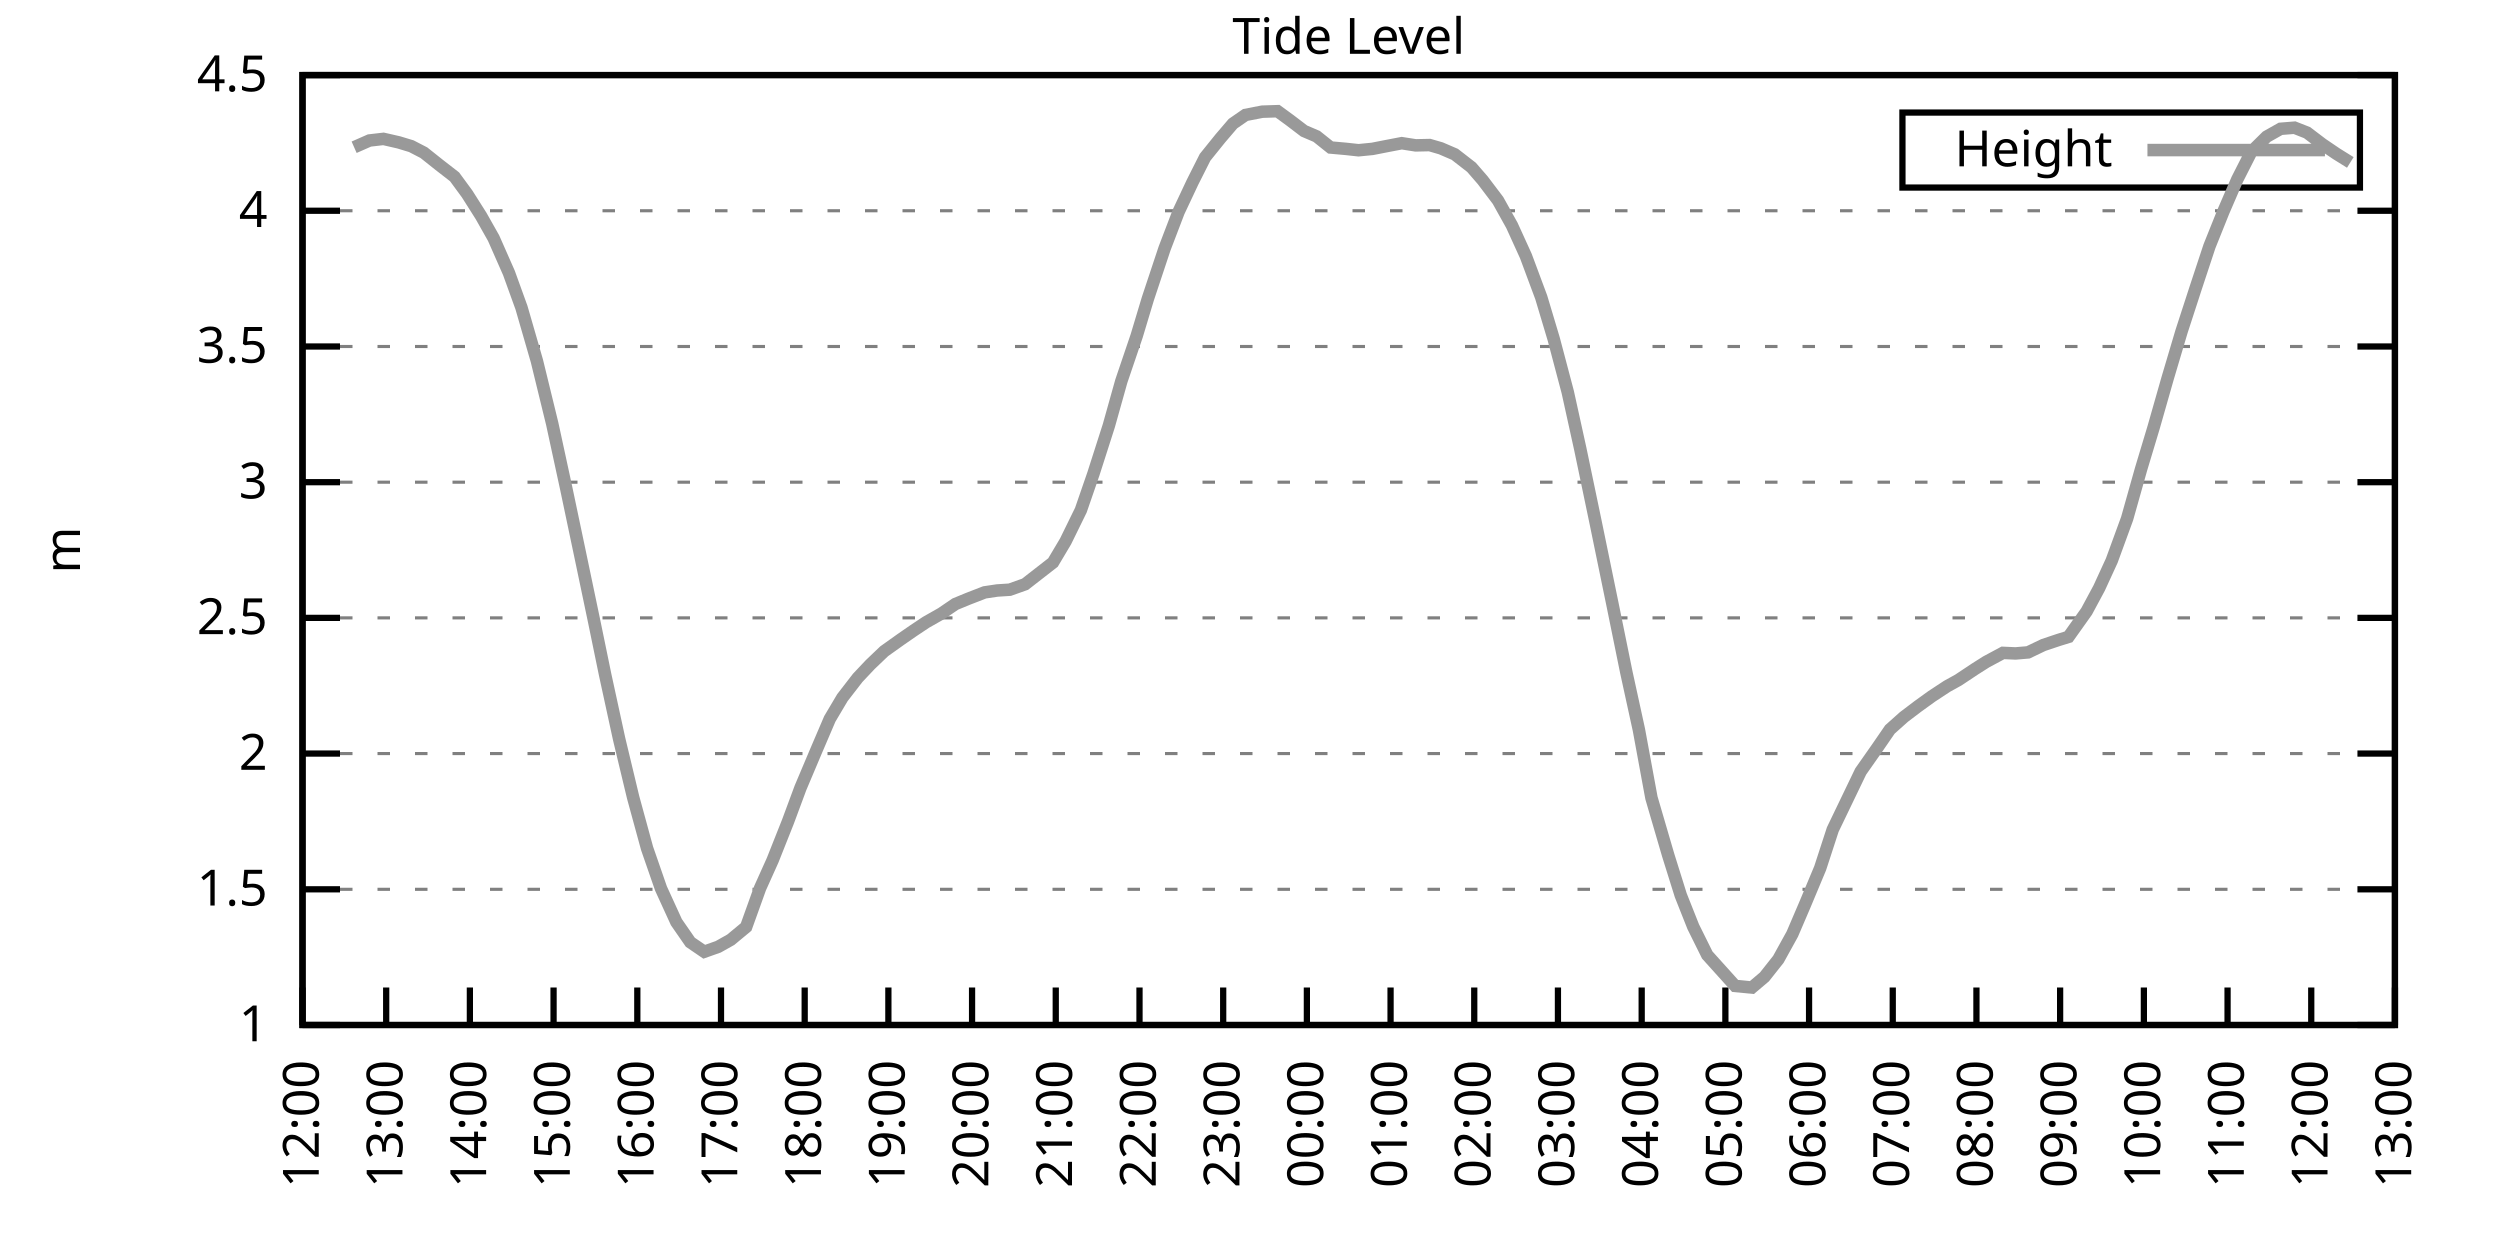
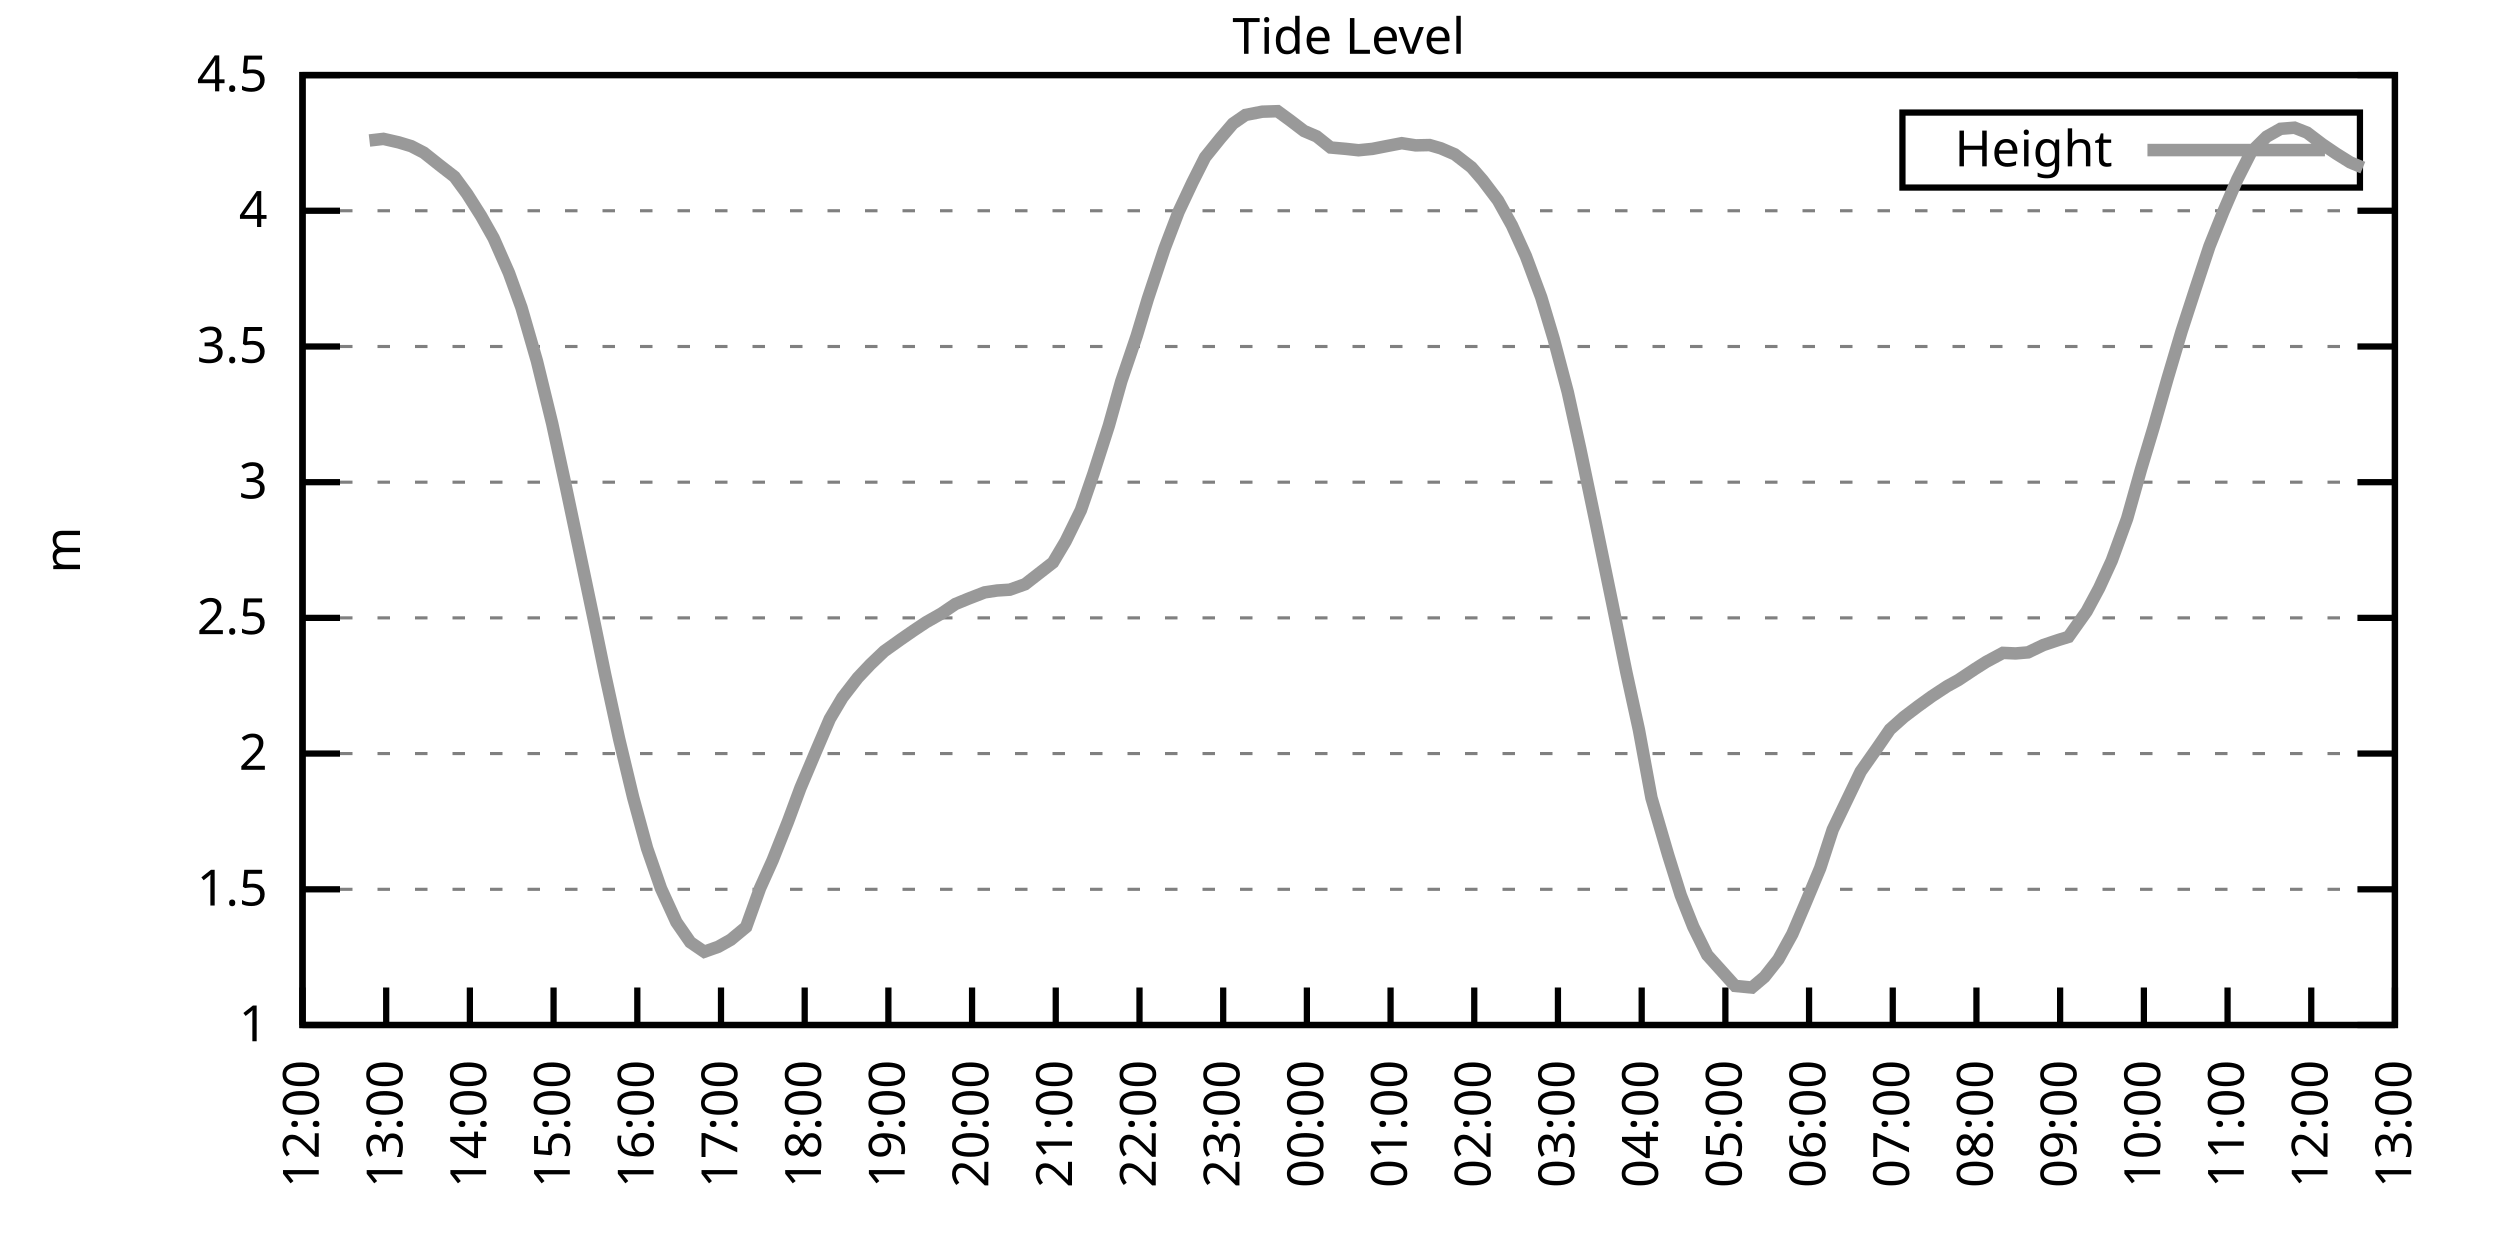
<svg xmlns="http://www.w3.org/2000/svg" xmlns:xlink="http://www.w3.org/1999/xlink" width="400" height="200" viewBox="0 0 400 200">
  <g id="gnuplot_canvas">
    <rect x="0" y="0" width="400" height="200" fill="none" />
    <defs>
      <circle id="gpDot" r="0.5" stroke-width="0.5" stroke="currentColor" />
      <path id="gpPt0" stroke-width="0.333" stroke="currentColor" d="M-1,0 h2 M0,-1 v2" />
      <path id="gpPt1" stroke-width="0.333" stroke="currentColor" d="M-1,-1 L1,1 M1,-1 L-1,1" />
      <path id="gpPt2" stroke-width="0.333" stroke="currentColor" d="M-1,0 L1,0 M0,-1 L0,1 M-1,-1 L1,1 M-1,1 L1,-1" />
      <rect id="gpPt3" stroke-width="0.333" stroke="currentColor" x="-1" y="-1" width="2" height="2" />
      <rect id="gpPt4" stroke-width="0.333" stroke="currentColor" fill="currentColor" x="-1" y="-1" width="2" height="2" />
      <circle id="gpPt5" stroke-width="0.333" stroke="currentColor" cx="0" cy="0" r="1" />
      <use xlink:href="#gpPt5" id="gpPt6" fill="currentColor" stroke="none" />
      <path id="gpPt7" stroke-width="0.333" stroke="currentColor" d="M0,-1.33 L-1.33,0.67 L1.33,0.67 z" />
      <use xlink:href="#gpPt7" id="gpPt8" fill="currentColor" stroke="none" />
      <use xlink:href="#gpPt7" id="gpPt9" stroke="currentColor" transform="rotate(180)" />
      <use xlink:href="#gpPt9" id="gpPt10" fill="currentColor" stroke="none" />
      <use xlink:href="#gpPt3" id="gpPt11" stroke="currentColor" transform="rotate(45)" />
      <use xlink:href="#gpPt11" id="gpPt12" fill="currentColor" stroke="none" />
      <path id="gpPt13" stroke-width="0.333" stroke="currentColor" d="M0,1.330 L1.265,0.411 L0.782,-1.067 L-0.782,-1.076 L-1.265,0.411 z" />
      <use xlink:href="#gpPt13" id="gpPt14" fill="currentColor" stroke="none" />
      <filter id="textbox" filterUnits="objectBoundingBox" x="0" y="0" height="1" width="1">
        <feFlood flood-color="white" flood-opacity="1" result="bgnd" />
        <feComposite in="SourceGraphic" in2="bgnd" operator="atop" />
      </filter>
      <filter id="greybox" filterUnits="objectBoundingBox" x="0" y="0" height="1" width="1">
        <feFlood flood-color="lightgrey" flood-opacity="1" result="grey" />
        <feComposite in="SourceGraphic" in2="grey" operator="atop" />
      </filter>
    </defs>
    <g fill="none" color="white" stroke="currentColor" stroke-width="1.00" stroke-linecap="butt" stroke-linejoin="miter">
</g>
    <g fill="none" color="black" stroke="currentColor" stroke-width="1.00" stroke-linecap="butt" stroke-linejoin="miter">
      <g stroke="none" shape-rendering="crispEdges">
        <polygon fill="rgb(255, 255, 255)" points="48.40,164.00 383.18,164.00 383.18,12.02 48.40,12.02 " />
      </g>
    </g>
    <g fill="none" color="black" stroke="currentColor" stroke-width="1.00" stroke-linecap="butt" stroke-linejoin="miter">
</g>
    <g fill="none" color="black" stroke="black" stroke-width="0.50" stroke-linecap="butt" stroke-linejoin="miter">
</g>
    <g fill="none" color="gray" stroke="currentColor" stroke-width="0.50" stroke-linecap="butt" stroke-linejoin="miter">
      <path stroke="gray" stroke-dasharray="2,4" class="gridline" d="M48.40,164.00 L383.19,164.00  " />
    </g>
    <g fill="none" color="gray" stroke="gray" stroke-width="1.00" stroke-linecap="butt" stroke-linejoin="miter">
</g>
    <g fill="none" color="black" stroke="currentColor" stroke-width="1.00" stroke-linecap="butt" stroke-linejoin="miter">
      <path stroke="black" d="M48.40,164.00 L54.40,164.00 M383.19,164.00 L377.19,164.00  " />
      <g transform="translate(42.80,166.60)" stroke="none" fill="black" font-family="Sans" font-size="8.00" text-anchor="end">
        <text>
          <tspan font-family="Sans"> 1</tspan>
        </text>
      </g>
    </g>
    <g fill="none" color="black" stroke="currentColor" stroke-width="1.00" stroke-linecap="butt" stroke-linejoin="miter">
</g>
    <g fill="none" color="black" stroke="black" stroke-width="0.50" stroke-linecap="butt" stroke-linejoin="miter">
</g>
    <g fill="none" color="gray" stroke="currentColor" stroke-width="0.50" stroke-linecap="butt" stroke-linejoin="miter">
      <path stroke="gray" stroke-dasharray="2,4" class="gridline" d="M48.40,142.29 L383.19,142.29  " />
    </g>
    <g fill="none" color="gray" stroke="gray" stroke-width="1.00" stroke-linecap="butt" stroke-linejoin="miter">
</g>
    <g fill="none" color="black" stroke="currentColor" stroke-width="1.00" stroke-linecap="butt" stroke-linejoin="miter">
      <path stroke="black" d="M48.40,142.29 L54.40,142.29 M383.19,142.29 L377.19,142.29  " />
      <g transform="translate(42.80,144.89)" stroke="none" fill="black" font-family="Sans" font-size="8.00" text-anchor="end">
        <text>
          <tspan font-family="Sans"> 1.5</tspan>
        </text>
      </g>
    </g>
    <g fill="none" color="black" stroke="currentColor" stroke-width="1.00" stroke-linecap="butt" stroke-linejoin="miter">
</g>
    <g fill="none" color="black" stroke="black" stroke-width="0.50" stroke-linecap="butt" stroke-linejoin="miter">
</g>
    <g fill="none" color="gray" stroke="currentColor" stroke-width="0.50" stroke-linecap="butt" stroke-linejoin="miter">
      <path stroke="gray" stroke-dasharray="2,4" class="gridline" d="M48.40,120.57 L383.19,120.57  " />
    </g>
    <g fill="none" color="gray" stroke="gray" stroke-width="1.00" stroke-linecap="butt" stroke-linejoin="miter">
</g>
    <g fill="none" color="black" stroke="currentColor" stroke-width="1.00" stroke-linecap="butt" stroke-linejoin="miter">
      <path stroke="black" d="M48.40,120.57 L54.40,120.57 M383.19,120.57 L377.19,120.57  " />
      <g transform="translate(42.80,123.17)" stroke="none" fill="black" font-family="Sans" font-size="8.00" text-anchor="end">
        <text>
          <tspan font-family="Sans"> 2</tspan>
        </text>
      </g>
    </g>
    <g fill="none" color="black" stroke="currentColor" stroke-width="1.00" stroke-linecap="butt" stroke-linejoin="miter">
</g>
    <g fill="none" color="black" stroke="black" stroke-width="0.50" stroke-linecap="butt" stroke-linejoin="miter">
</g>
    <g fill="none" color="gray" stroke="currentColor" stroke-width="0.50" stroke-linecap="butt" stroke-linejoin="miter">
      <path stroke="gray" stroke-dasharray="2,4" class="gridline" d="M48.40,98.86 L383.19,98.86  " />
    </g>
    <g fill="none" color="gray" stroke="gray" stroke-width="1.00" stroke-linecap="butt" stroke-linejoin="miter">
</g>
    <g fill="none" color="black" stroke="currentColor" stroke-width="1.00" stroke-linecap="butt" stroke-linejoin="miter">
      <path stroke="black" d="M48.40,98.86 L54.40,98.86 M383.19,98.86 L377.19,98.86  " />
      <g transform="translate(42.80,101.46)" stroke="none" fill="black" font-family="Sans" font-size="8.00" text-anchor="end">
        <text>
          <tspan font-family="Sans"> 2.5</tspan>
        </text>
      </g>
    </g>
    <g fill="none" color="black" stroke="currentColor" stroke-width="1.00" stroke-linecap="butt" stroke-linejoin="miter">
</g>
    <g fill="none" color="black" stroke="black" stroke-width="0.50" stroke-linecap="butt" stroke-linejoin="miter">
</g>
    <g fill="none" color="gray" stroke="currentColor" stroke-width="0.50" stroke-linecap="butt" stroke-linejoin="miter">
      <path stroke="gray" stroke-dasharray="2,4" class="gridline" d="M48.40,77.15 L383.19,77.15  " />
    </g>
    <g fill="none" color="gray" stroke="gray" stroke-width="1.00" stroke-linecap="butt" stroke-linejoin="miter">
</g>
    <g fill="none" color="black" stroke="currentColor" stroke-width="1.00" stroke-linecap="butt" stroke-linejoin="miter">
      <path stroke="black" d="M48.40,77.15 L54.40,77.15 M383.19,77.15 L377.19,77.15  " />
      <g transform="translate(42.80,79.75)" stroke="none" fill="black" font-family="Sans" font-size="8.00" text-anchor="end">
        <text>
          <tspan font-family="Sans"> 3</tspan>
        </text>
      </g>
    </g>
    <g fill="none" color="black" stroke="currentColor" stroke-width="1.00" stroke-linecap="butt" stroke-linejoin="miter">
</g>
    <g fill="none" color="black" stroke="black" stroke-width="0.50" stroke-linecap="butt" stroke-linejoin="miter">
</g>
    <g fill="none" color="gray" stroke="currentColor" stroke-width="0.50" stroke-linecap="butt" stroke-linejoin="miter">
      <path stroke="gray" stroke-dasharray="2,4" class="gridline" d="M48.40,55.44 L383.19,55.44  " />
    </g>
    <g fill="none" color="gray" stroke="gray" stroke-width="1.00" stroke-linecap="butt" stroke-linejoin="miter">
</g>
    <g fill="none" color="black" stroke="currentColor" stroke-width="1.00" stroke-linecap="butt" stroke-linejoin="miter">
      <path stroke="black" d="M48.40,55.44 L54.40,55.44 M383.19,55.44 L377.19,55.44  " />
      <g transform="translate(42.80,58.04)" stroke="none" fill="black" font-family="Sans" font-size="8.00" text-anchor="end">
        <text>
          <tspan font-family="Sans"> 3.5</tspan>
        </text>
      </g>
    </g>
    <g fill="none" color="black" stroke="currentColor" stroke-width="1.00" stroke-linecap="butt" stroke-linejoin="miter">
</g>
    <g fill="none" color="black" stroke="black" stroke-width="0.50" stroke-linecap="butt" stroke-linejoin="miter">
</g>
    <g fill="none" color="gray" stroke="currentColor" stroke-width="0.50" stroke-linecap="butt" stroke-linejoin="miter">
      <path stroke="gray" stroke-dasharray="2,4" class="gridline" d="M48.40,33.72 L383.19,33.72  " />
    </g>
    <g fill="none" color="gray" stroke="gray" stroke-width="1.00" stroke-linecap="butt" stroke-linejoin="miter">
</g>
    <g fill="none" color="black" stroke="currentColor" stroke-width="1.00" stroke-linecap="butt" stroke-linejoin="miter">
      <path stroke="black" d="M48.40,33.72 L54.40,33.72 M383.19,33.72 L377.19,33.72  " />
      <g transform="translate(42.80,36.32)" stroke="none" fill="black" font-family="Sans" font-size="8.00" text-anchor="end">
        <text>
          <tspan font-family="Sans"> 4</tspan>
        </text>
      </g>
    </g>
    <g fill="none" color="black" stroke="currentColor" stroke-width="1.00" stroke-linecap="butt" stroke-linejoin="miter">
</g>
    <g fill="none" color="black" stroke="black" stroke-width="0.50" stroke-linecap="butt" stroke-linejoin="miter">
</g>
    <g fill="none" color="gray" stroke="currentColor" stroke-width="0.50" stroke-linecap="butt" stroke-linejoin="miter">
      <path stroke="gray" stroke-dasharray="2,4" class="gridline" d="M48.40,12.01 L383.19,12.01  " />
    </g>
    <g fill="none" color="gray" stroke="gray" stroke-width="1.00" stroke-linecap="butt" stroke-linejoin="miter">
</g>
    <g fill="none" color="black" stroke="currentColor" stroke-width="1.00" stroke-linecap="butt" stroke-linejoin="miter">
      <path stroke="black" d="M48.40,12.01 L54.40,12.01 M383.19,12.01 L377.19,12.01  " />
      <g transform="translate(42.80,14.61)" stroke="none" fill="black" font-family="Sans" font-size="8.00" text-anchor="end">
        <text>
          <tspan font-family="Sans"> 4.5</tspan>
        </text>
      </g>
    </g>
    <g fill="none" color="black" stroke="currentColor" stroke-width="1.00" stroke-linecap="butt" stroke-linejoin="miter">
      <path stroke="black" d="M48.40,164.00 L48.40,158.00  " />
      <g transform="translate(51.00,169.60) rotate(270.00)" stroke="none" fill="black" font-family="Sans" font-size="8.00" text-anchor="end">
        <text>
          <tspan font-family="Sans">12:00</tspan>
        </text>
      </g>
    </g>
    <g fill="none" color="black" stroke="currentColor" stroke-width="1.00" stroke-linecap="butt" stroke-linejoin="miter">
      <path stroke="black" d="M61.79,164.00 L61.79,158.00  " />
      <g transform="translate(64.39,169.60) rotate(270.00)" stroke="none" fill="black" font-family="Sans" font-size="8.00" text-anchor="end">
        <text>
          <tspan font-family="Sans">13:00</tspan>
        </text>
      </g>
    </g>
    <g fill="none" color="black" stroke="currentColor" stroke-width="1.00" stroke-linecap="butt" stroke-linejoin="miter">
      <path stroke="black" d="M75.18,164.00 L75.18,158.00  " />
      <g transform="translate(77.78,169.60) rotate(270.00)" stroke="none" fill="black" font-family="Sans" font-size="8.00" text-anchor="end">
        <text>
          <tspan font-family="Sans">14:00</tspan>
        </text>
      </g>
    </g>
    <g fill="none" color="black" stroke="currentColor" stroke-width="1.00" stroke-linecap="butt" stroke-linejoin="miter">
      <path stroke="black" d="M88.57,164.00 L88.57,158.00  " />
      <g transform="translate(91.17,169.60) rotate(270.00)" stroke="none" fill="black" font-family="Sans" font-size="8.00" text-anchor="end">
        <text>
          <tspan font-family="Sans">15:00</tspan>
        </text>
      </g>
    </g>
    <g fill="none" color="black" stroke="currentColor" stroke-width="1.00" stroke-linecap="butt" stroke-linejoin="miter">
      <path stroke="black" d="M101.97,164.00 L101.97,158.00  " />
      <g transform="translate(104.57,169.60) rotate(270.00)" stroke="none" fill="black" font-family="Sans" font-size="8.00" text-anchor="end">
        <text>
          <tspan font-family="Sans">16:00</tspan>
        </text>
      </g>
    </g>
    <g fill="none" color="black" stroke="currentColor" stroke-width="1.00" stroke-linecap="butt" stroke-linejoin="miter">
      <path stroke="black" d="M115.36,164.00 L115.36,158.00  " />
      <g transform="translate(117.96,169.60) rotate(270.00)" stroke="none" fill="black" font-family="Sans" font-size="8.00" text-anchor="end">
        <text>
          <tspan font-family="Sans">17:00</tspan>
        </text>
      </g>
    </g>
    <g fill="none" color="black" stroke="currentColor" stroke-width="1.00" stroke-linecap="butt" stroke-linejoin="miter">
      <path stroke="black" d="M128.75,164.00 L128.75,158.00  " />
      <g transform="translate(131.35,169.60) rotate(270.00)" stroke="none" fill="black" font-family="Sans" font-size="8.00" text-anchor="end">
        <text>
          <tspan font-family="Sans">18:00</tspan>
        </text>
      </g>
    </g>
    <g fill="none" color="black" stroke="currentColor" stroke-width="1.00" stroke-linecap="butt" stroke-linejoin="miter">
      <path stroke="black" d="M142.14,164.00 L142.14,158.00  " />
      <g transform="translate(144.74,169.60) rotate(270.00)" stroke="none" fill="black" font-family="Sans" font-size="8.00" text-anchor="end">
        <text>
          <tspan font-family="Sans">19:00</tspan>
        </text>
      </g>
    </g>
    <g fill="none" color="black" stroke="currentColor" stroke-width="1.00" stroke-linecap="butt" stroke-linejoin="miter">
      <path stroke="black" d="M155.53,164.00 L155.53,158.00  " />
      <g transform="translate(158.13,169.60) rotate(270.00)" stroke="none" fill="black" font-family="Sans" font-size="8.00" text-anchor="end">
        <text>
          <tspan font-family="Sans">20:00</tspan>
        </text>
      </g>
    </g>
    <g fill="none" color="black" stroke="currentColor" stroke-width="1.00" stroke-linecap="butt" stroke-linejoin="miter">
      <path stroke="black" d="M168.92,164.00 L168.92,158.00  " />
      <g transform="translate(171.52,169.60) rotate(270.00)" stroke="none" fill="black" font-family="Sans" font-size="8.00" text-anchor="end">
        <text>
          <tspan font-family="Sans">21:00</tspan>
        </text>
      </g>
    </g>
    <g fill="none" color="black" stroke="currentColor" stroke-width="1.00" stroke-linecap="butt" stroke-linejoin="miter">
      <path stroke="black" d="M182.32,164.00 L182.32,158.00  " />
      <g transform="translate(184.92,169.60) rotate(270.00)" stroke="none" fill="black" font-family="Sans" font-size="8.00" text-anchor="end">
        <text>
          <tspan font-family="Sans">22:00</tspan>
        </text>
      </g>
    </g>
    <g fill="none" color="black" stroke="currentColor" stroke-width="1.00" stroke-linecap="butt" stroke-linejoin="miter">
      <path stroke="black" d="M195.71,164.00 L195.71,158.00  " />
      <g transform="translate(198.31,169.60) rotate(270.00)" stroke="none" fill="black" font-family="Sans" font-size="8.00" text-anchor="end">
        <text>
          <tspan font-family="Sans">23:00</tspan>
        </text>
      </g>
    </g>
    <g fill="none" color="black" stroke="currentColor" stroke-width="1.00" stroke-linecap="butt" stroke-linejoin="miter">
      <path stroke="black" d="M209.10,164.00 L209.10,158.00  " />
      <g transform="translate(211.70,169.60) rotate(270.00)" stroke="none" fill="black" font-family="Sans" font-size="8.00" text-anchor="end">
        <text>
          <tspan font-family="Sans">00:00</tspan>
        </text>
      </g>
    </g>
    <g fill="none" color="black" stroke="currentColor" stroke-width="1.00" stroke-linecap="butt" stroke-linejoin="miter">
      <path stroke="black" d="M222.49,164.00 L222.49,158.00  " />
      <g transform="translate(225.09,169.60) rotate(270.00)" stroke="none" fill="black" font-family="Sans" font-size="8.00" text-anchor="end">
        <text>
          <tspan font-family="Sans">01:00</tspan>
        </text>
      </g>
    </g>
    <g fill="none" color="black" stroke="currentColor" stroke-width="1.00" stroke-linecap="butt" stroke-linejoin="miter">
      <path stroke="black" d="M235.88,164.00 L235.88,158.00  " />
      <g transform="translate(238.48,169.60) rotate(270.00)" stroke="none" fill="black" font-family="Sans" font-size="8.00" text-anchor="end">
        <text>
          <tspan font-family="Sans">02:00</tspan>
        </text>
      </g>
    </g>
    <g fill="none" color="black" stroke="currentColor" stroke-width="1.00" stroke-linecap="butt" stroke-linejoin="miter">
      <path stroke="black" d="M249.27,164.00 L249.27,158.00  " />
      <g transform="translate(251.87,169.60) rotate(270.00)" stroke="none" fill="black" font-family="Sans" font-size="8.00" text-anchor="end">
        <text>
          <tspan font-family="Sans">03:00</tspan>
        </text>
      </g>
    </g>
    <g fill="none" color="black" stroke="currentColor" stroke-width="1.00" stroke-linecap="butt" stroke-linejoin="miter">
      <path stroke="black" d="M262.67,164.00 L262.67,158.00  " />
      <g transform="translate(265.27,169.60) rotate(270.00)" stroke="none" fill="black" font-family="Sans" font-size="8.00" text-anchor="end">
        <text>
          <tspan font-family="Sans">04:00</tspan>
        </text>
      </g>
    </g>
    <g fill="none" color="black" stroke="currentColor" stroke-width="1.00" stroke-linecap="butt" stroke-linejoin="miter">
      <path stroke="black" d="M276.06,164.00 L276.06,158.00  " />
      <g transform="translate(278.66,169.60) rotate(270.00)" stroke="none" fill="black" font-family="Sans" font-size="8.00" text-anchor="end">
        <text>
          <tspan font-family="Sans">05:00</tspan>
        </text>
      </g>
    </g>
    <g fill="none" color="black" stroke="currentColor" stroke-width="1.00" stroke-linecap="butt" stroke-linejoin="miter">
      <path stroke="black" d="M289.45,164.00 L289.45,158.00  " />
      <g transform="translate(292.05,169.60) rotate(270.00)" stroke="none" fill="black" font-family="Sans" font-size="8.00" text-anchor="end">
        <text>
          <tspan font-family="Sans">06:00</tspan>
        </text>
      </g>
    </g>
    <g fill="none" color="black" stroke="currentColor" stroke-width="1.00" stroke-linecap="butt" stroke-linejoin="miter">
      <path stroke="black" d="M302.84,164.00 L302.84,158.00  " />
      <g transform="translate(305.44,169.60) rotate(270.00)" stroke="none" fill="black" font-family="Sans" font-size="8.00" text-anchor="end">
        <text>
          <tspan font-family="Sans">07:00</tspan>
        </text>
      </g>
    </g>
    <g fill="none" color="black" stroke="currentColor" stroke-width="1.00" stroke-linecap="butt" stroke-linejoin="miter">
      <path stroke="black" d="M316.23,164.00 L316.23,158.00  " />
      <g transform="translate(318.83,169.60) rotate(270.00)" stroke="none" fill="black" font-family="Sans" font-size="8.00" text-anchor="end">
        <text>
          <tspan font-family="Sans">08:00</tspan>
        </text>
      </g>
    </g>
    <g fill="none" color="black" stroke="currentColor" stroke-width="1.00" stroke-linecap="butt" stroke-linejoin="miter">
      <path stroke="black" d="M329.62,164.00 L329.62,158.00  " />
      <g transform="translate(332.22,169.60) rotate(270.00)" stroke="none" fill="black" font-family="Sans" font-size="8.00" text-anchor="end">
        <text>
          <tspan font-family="Sans">09:00</tspan>
        </text>
      </g>
    </g>
    <g fill="none" color="black" stroke="currentColor" stroke-width="1.00" stroke-linecap="butt" stroke-linejoin="miter">
      <path stroke="black" d="M343.02,164.00 L343.02,158.00  " />
      <g transform="translate(345.62,169.60) rotate(270.00)" stroke="none" fill="black" font-family="Sans" font-size="8.00" text-anchor="end">
        <text>
          <tspan font-family="Sans">10:00</tspan>
        </text>
      </g>
    </g>
    <g fill="none" color="black" stroke="currentColor" stroke-width="1.00" stroke-linecap="butt" stroke-linejoin="miter">
      <path stroke="black" d="M356.41,164.00 L356.41,158.00  " />
      <g transform="translate(359.01,169.60) rotate(270.00)" stroke="none" fill="black" font-family="Sans" font-size="8.00" text-anchor="end">
        <text>
          <tspan font-family="Sans">11:00</tspan>
        </text>
      </g>
    </g>
    <g fill="none" color="black" stroke="currentColor" stroke-width="1.00" stroke-linecap="butt" stroke-linejoin="miter">
      <path stroke="black" d="M369.80,164.00 L369.80,158.00  " />
      <g transform="translate(372.40,169.60) rotate(270.00)" stroke="none" fill="black" font-family="Sans" font-size="8.00" text-anchor="end">
        <text>
          <tspan font-family="Sans">12:00</tspan>
        </text>
      </g>
    </g>
    <g fill="none" color="black" stroke="currentColor" stroke-width="1.00" stroke-linecap="butt" stroke-linejoin="miter">
      <path stroke="black" d="M383.19,164.00 L383.19,158.00  " />
      <g transform="translate(385.79,169.60) rotate(270.00)" stroke="none" fill="black" font-family="Sans" font-size="8.00" text-anchor="end">
        <text>
          <tspan font-family="Sans">13:00</tspan>
        </text>
      </g>
    </g>
    <g fill="none" color="black" stroke="currentColor" stroke-width="1.00" stroke-linecap="butt" stroke-linejoin="miter">
</g>
    <g fill="none" color="black" stroke="currentColor" stroke-width="1.00" stroke-linecap="butt" stroke-linejoin="miter">
      <path stroke="black" d="M48.40,12.01 L48.40,164.00 L383.19,164.00 L383.19,12.01 L48.40,12.01 Z  " />
    </g>
    <g fill="none" color="black" stroke="currentColor" stroke-width="1.00" stroke-linecap="butt" stroke-linejoin="miter">
</g>
    <g fill="none" color="black" stroke="currentColor" stroke-width="1.00" stroke-linecap="butt" stroke-linejoin="miter">
      <path stroke="black" d="M304.39,30.01 L304.39,18.01 L377.59,18.01 L377.59,30.01 L304.39,30.01 Z  " />
    </g>
    <g id="Tide_level_plot_1">
      <g fill="none" color="white" stroke="black" stroke-width="2.00" stroke-linecap="butt" stroke-linejoin="miter">
</g>
      <g fill="none" color="black" stroke="currentColor" stroke-width="2.00" stroke-linecap="butt" stroke-linejoin="miter">
        <g transform="translate(337.99,26.61)" stroke="none" fill="black" font-family="Sans" font-size="8.00" text-anchor="end">
          <text>
            <tspan font-family="Sans">Height</tspan>
          </text>
        </g>
      </g>
      <g fill="none" color="black" stroke="currentColor" stroke-width="2.00" stroke-linecap="butt" stroke-linejoin="miter">
-         <path stroke="rgb(153, 153, 153)" d="M343.59,24.01 L371.99,24.01 M56.66,23.56 L59.11,22.48 L61.35,22.22 L63.80,22.78 L65.81,23.39 L67.82,24.43   L70.27,26.38 L72.73,28.29 L74.74,31.03 L76.97,34.55 L78.98,38.11 L81.43,43.67 L83.44,49.23 L85.90,57.74   L88.35,67.77 L90.58,78.06 L92.82,88.70 L95.05,99.34 L96.83,107.98 L99.06,118.23 L101.30,127.57 L103.53,135.73   L105.76,142.16 L108.22,147.54 L110.45,150.76 L112.68,152.28 L114.91,151.49 L116.92,150.36 L119.38,148.32 L121.61,142.11   L123.62,137.64 L126.07,131.47 L128.08,126.05 L130.54,120.23 L132.77,115.02 L134.78,111.63 L137.23,108.46 L139.24,106.33   L141.47,104.20 L144.15,102.29 L146.16,100.90 L148.17,99.56 L150.62,98.17 L152.85,96.65 L154.86,95.82 L157.54,94.78   L159.55,94.48 L161.56,94.35 L164.01,93.48 L168.48,90.00 L170.49,86.62 L172.94,81.62 L174.95,75.80 L177.41,68.12   L179.41,60.99 L181.87,53.74 L183.66,47.79 L186.33,39.76 L188.57,33.90 L190.80,29.16 L192.81,25.17 L195.26,22.13   L197.27,19.78 L199.28,18.39 L201.96,17.87 L204.41,17.79 L206.42,19.26 L208.65,20.96 L210.66,21.82 L212.89,23.60   L215.35,23.82 L217.36,24.04 L219.59,23.82 L222.04,23.34 L224.28,22.91 L226.51,23.26 L228.74,23.21 L230.53,23.73   L232.76,24.69 L235.44,26.77 L237.22,28.82 L239.68,32.07 L241.91,36.07 L244.14,40.97 L246.60,47.58 L248.60,54.26   L250.84,62.73 L252.85,71.85 L255.30,83.58 L257.98,96.60 L260.21,107.55 L262.22,116.75 L264.23,127.65 L266.91,136.82   L268.92,143.24 L270.92,148.28 L273.16,152.80 L277.62,157.75 L280.30,158.01 L282.31,156.31 L284.54,153.49 L286.77,149.45   L288.78,144.76 L291.23,138.90 L293.24,132.73 L297.71,123.44 L300.39,119.62 L302.39,116.71 L304.63,114.71 L306.86,113.02   L309.09,111.41 L311.54,109.80 L313.33,108.81 L316.01,107.03 L317.79,105.90 L320.47,104.46 L322.48,104.55 L324.49,104.38   L326.95,103.20 L329.40,102.38 L330.96,101.90 L333.86,97.82 L335.87,94.08 L337.88,89.70 L340.34,82.97 L342.57,75.06   L344.58,68.38 L346.81,60.56 L349.04,53.05 L351.27,46.19 L353.51,39.41 L355.74,33.85 L357.97,28.69 L360.20,24.30   L362.66,21.87 L364.89,20.61 L367.12,20.43 L369.13,21.22 L371.58,23.08 L373.82,24.60 L376.05,25.99  " />
+         <path stroke="rgb(153, 153, 153)" d="M343.59,24.01 L371.99,24.01 M59.11,22.48 L61.35,22.22 L63.80,22.78 L65.81,23.39 L67.82,24.43 L70.27,26.38   L72.73,28.29 L74.74,31.03 L76.97,34.55 L78.98,38.11 L81.43,43.67 L83.44,49.23 L85.90,57.74 L88.35,67.77   L90.58,78.06 L92.82,88.70 L95.05,99.34 L96.83,107.98 L99.06,118.23 L101.30,127.57 L103.53,135.73 L105.76,142.16   L108.22,147.54 L110.45,150.76 L112.68,152.28 L114.91,151.49 L116.92,150.36 L119.38,148.32 L121.61,142.11 L123.62,137.64   L126.07,131.47 L128.08,126.05 L130.54,120.23 L132.77,115.02 L134.78,111.63 L137.23,108.46 L139.24,106.33 L141.47,104.20   L144.15,102.29 L146.16,100.90 L148.17,99.56 L150.62,98.17 L152.85,96.65 L154.86,95.82 L157.54,94.78 L159.55,94.48   L161.56,94.35 L164.01,93.48 L168.48,90.00 L170.49,86.62 L172.94,81.62 L174.95,75.80 L177.41,68.12 L179.41,60.99   L181.87,53.74 L183.66,47.79 L186.33,39.76 L188.57,33.90 L190.80,29.16 L192.81,25.17 L195.26,22.13 L197.27,19.78   L199.28,18.39 L201.96,17.87 L204.41,17.79 L206.42,19.26 L208.65,20.96 L210.66,21.82 L212.89,23.60 L215.35,23.82   L217.36,24.04 L219.59,23.82 L222.04,23.34 L224.28,22.91 L226.51,23.26 L228.74,23.21 L230.53,23.73 L232.76,24.69   L235.44,26.77 L237.22,28.82 L239.68,32.07 L241.91,36.07 L244.14,40.97 L246.60,47.58 L248.60,54.26 L250.84,62.73   L252.85,71.85 L255.30,83.58 L257.98,96.60 L260.21,107.55 L262.22,116.75 L264.23,127.65 L266.91,136.82 L268.92,143.24   L270.92,148.28 L273.16,152.80 L277.62,157.75 L280.30,158.01 L282.31,156.31 L284.54,153.49 L286.77,149.45 L288.78,144.76   L291.23,138.90 L293.24,132.73 L297.71,123.44 L300.39,119.62 L302.39,116.71 L304.63,114.71 L306.86,113.02 L309.09,111.41   L311.54,109.80 L313.33,108.81 L316.01,107.03 L317.79,105.90 L320.47,104.46 L322.48,104.55 L324.49,104.38 L326.95,103.20   L329.40,102.38 L330.96,101.90 L333.86,97.82 L335.87,94.08 L337.88,89.70 L340.34,82.97 L342.57,75.06 L344.58,68.38   L346.81,60.56 L349.04,53.05 L351.27,46.19 L353.51,39.41 L355.74,33.85 L357.97,28.69 L360.20,24.30 L362.66,21.87   L364.89,20.61 L367.12,20.43 L369.13,21.22 L371.58,23.08 L373.82,24.60 L376.05,25.99 L378.06,26.82  " />
      </g>
    </g>
    <g fill="none" color="black" stroke="currentColor" stroke-width="2.00" stroke-linecap="butt" stroke-linejoin="miter">
</g>
    <g fill="none" color="black" stroke="black" stroke-width="1.00" stroke-linecap="butt" stroke-linejoin="miter">
</g>
    <g fill="none" color="black" stroke="currentColor" stroke-width="1.00" stroke-linecap="butt" stroke-linejoin="miter">
      <path stroke="black" d="M48.40,12.01 L48.40,164.00 L383.19,164.00 L383.19,12.01 L48.40,12.01 Z  " />
      <g transform="translate(12.80,88.01) rotate(270.00)" stroke="none" fill="black" font-family="Sans" font-size="8.00" text-anchor="middle">
        <text>
          <tspan font-family="Sans">m</tspan>
        </text>
      </g>
    </g>
    <g fill="none" color="black" stroke="currentColor" stroke-width="1.00" stroke-linecap="butt" stroke-linejoin="miter">
</g>
    <g fill="none" color="black" stroke="currentColor" stroke-width="1.00" stroke-linecap="butt" stroke-linejoin="miter">
      <g transform="translate(215.79,8.61)" stroke="none" fill="black" font-family="Sans" font-size="8.00" text-anchor="middle">
        <text>
          <tspan font-family="Sans">Tide Level</tspan>
        </text>
      </g>
    </g>
    <g fill="none" color="black" stroke="currentColor" stroke-width="1.00" stroke-linecap="butt" stroke-linejoin="miter">
</g>
  </g>
</svg>
